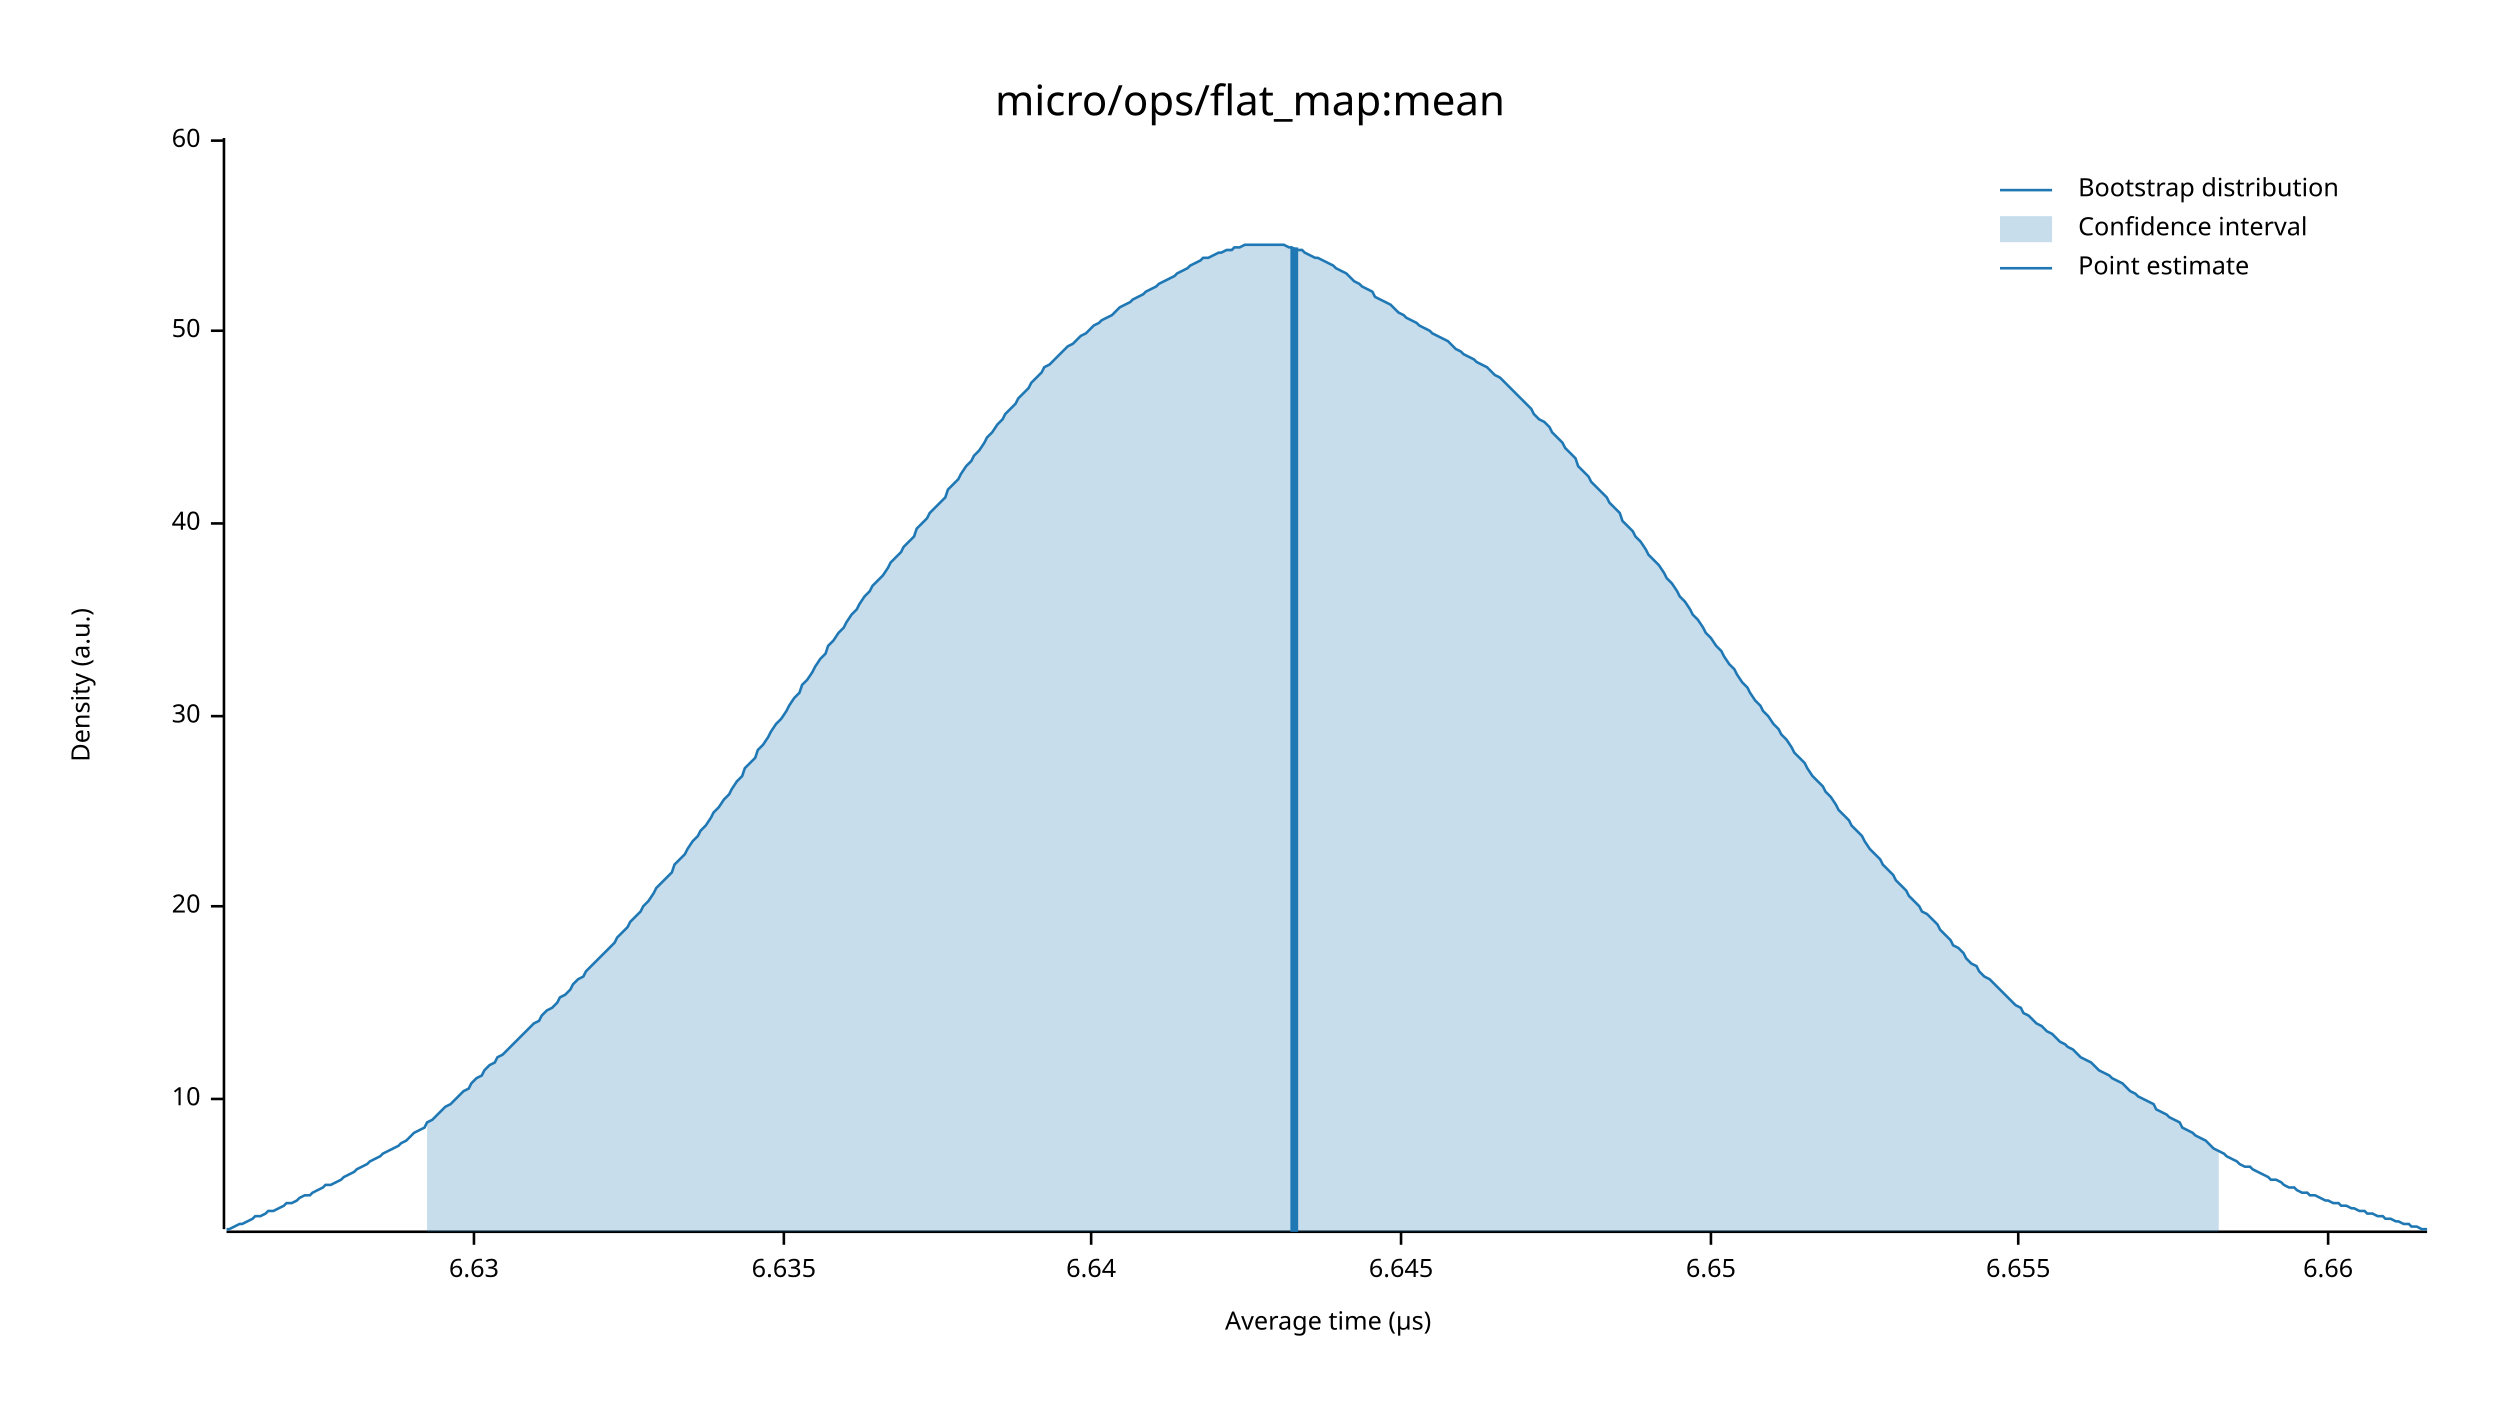
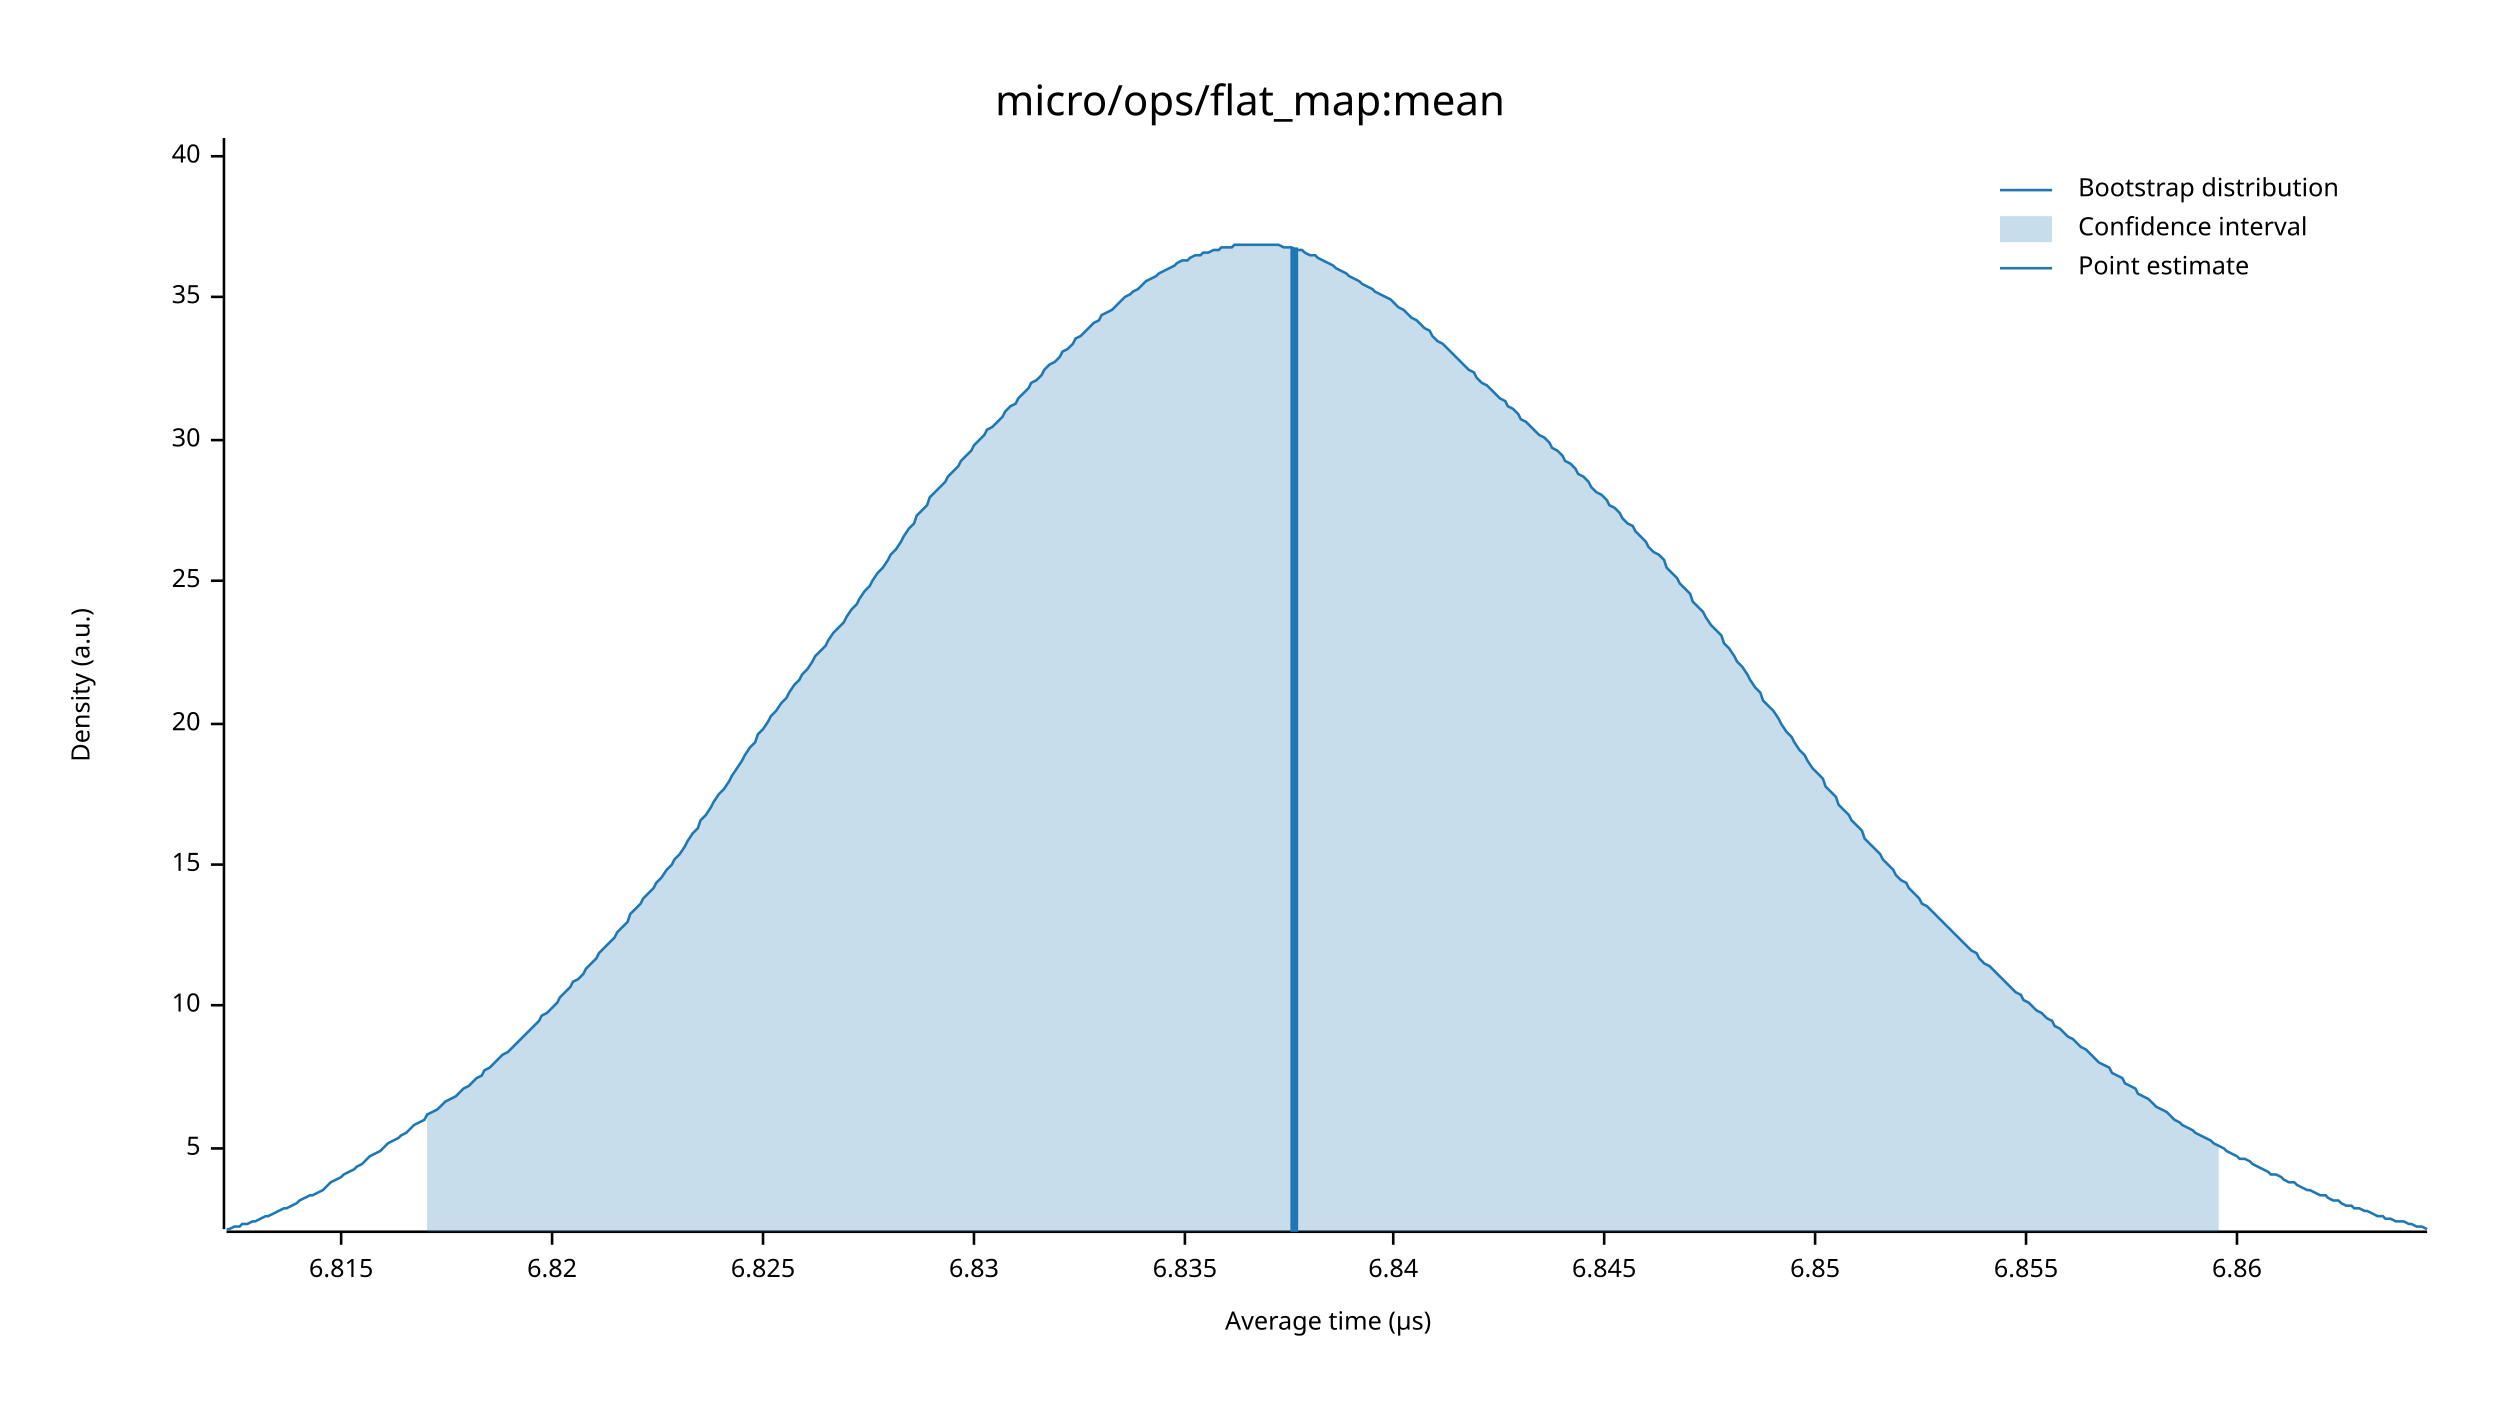
<svg xmlns="http://www.w3.org/2000/svg" width="960" height="540" viewBox="0 0 960 540">
  <text x="480" y="32" dy="0.76em" text-anchor="middle" font-family="sans-serif" font-size="16.129" opacity="1" fill="#000000">
micro/ops/flat_map:mean
</text>
  <text x="27" y="263" dy="0.76em" text-anchor="middle" font-family="sans-serif" font-size="9.677" opacity="1" fill="#000000" transform="rotate(270, 27, 263)">
Density (a.u.)
</text>
  <text x="510" y="513" dy="-0.5ex" text-anchor="middle" font-family="sans-serif" font-size="9.677" opacity="1" fill="#000000">
Average time (µs)
</text>
  <polyline fill="none" opacity="1" stroke="#000000" stroke-width="1" points="86,53 86,472 " />
-   <text x="77" y="422" dy="0.5ex" text-anchor="end" font-family="sans-serif" font-size="9.677" opacity="1" fill="#000000">
+   <text x="77" y="441" dy="0.5ex" text-anchor="end" font-family="sans-serif" font-size="9.677" opacity="1" fill="#000000">
+ 5
+ </text>
+   <polyline fill="none" opacity="1" stroke="#000000" stroke-width="1" points="81,441 86,441 " />
+   <text x="77" y="386" dy="0.5ex" text-anchor="end" font-family="sans-serif" font-size="9.677" opacity="1" fill="#000000">
10
</text>
-   <polyline fill="none" opacity="1" stroke="#000000" stroke-width="1" points="81,422 86,422 " />
-   <text x="77" y="348" dy="0.5ex" text-anchor="end" font-family="sans-serif" font-size="9.677" opacity="1" fill="#000000">
+   <polyline fill="none" opacity="1" stroke="#000000" stroke-width="1" points="81,386 86,386 " />
+   <text x="77" y="332" dy="0.5ex" text-anchor="end" font-family="sans-serif" font-size="9.677" opacity="1" fill="#000000">
+ 15
+ </text>
+   <polyline fill="none" opacity="1" stroke="#000000" stroke-width="1" points="81,332 86,332 " />
+   <text x="77" y="278" dy="0.5ex" text-anchor="end" font-family="sans-serif" font-size="9.677" opacity="1" fill="#000000">
20
</text>
-   <polyline fill="none" opacity="1" stroke="#000000" stroke-width="1" points="81,348 86,348 " />
-   <text x="77" y="275" dy="0.5ex" text-anchor="end" font-family="sans-serif" font-size="9.677" opacity="1" fill="#000000">
+   <polyline fill="none" opacity="1" stroke="#000000" stroke-width="1" points="81,278 86,278 " />
+   <text x="77" y="223" dy="0.5ex" text-anchor="end" font-family="sans-serif" font-size="9.677" opacity="1" fill="#000000">
+ 25
+ </text>
+   <polyline fill="none" opacity="1" stroke="#000000" stroke-width="1" points="81,223 86,223 " />
+   <text x="77" y="169" dy="0.5ex" text-anchor="end" font-family="sans-serif" font-size="9.677" opacity="1" fill="#000000">
30
</text>
-   <polyline fill="none" opacity="1" stroke="#000000" stroke-width="1" points="81,275 86,275 " />
-   <text x="77" y="201" dy="0.5ex" text-anchor="end" font-family="sans-serif" font-size="9.677" opacity="1" fill="#000000">
+   <polyline fill="none" opacity="1" stroke="#000000" stroke-width="1" points="81,169 86,169 " />
+   <text x="77" y="114" dy="0.5ex" text-anchor="end" font-family="sans-serif" font-size="9.677" opacity="1" fill="#000000">
+ 35
+ </text>
+   <polyline fill="none" opacity="1" stroke="#000000" stroke-width="1" points="81,114 86,114 " />
+   <text x="77" y="60" dy="0.5ex" text-anchor="end" font-family="sans-serif" font-size="9.677" opacity="1" fill="#000000">
40
</text>
-   <polyline fill="none" opacity="1" stroke="#000000" stroke-width="1" points="81,201 86,201 " />
-   <text x="77" y="127" dy="0.5ex" text-anchor="end" font-family="sans-serif" font-size="9.677" opacity="1" fill="#000000">
- 50
+   <polyline fill="none" opacity="1" stroke="#000000" stroke-width="1" points="81,60 86,60 " />
+   <polyline fill="none" opacity="1" stroke="#000000" stroke-width="1" points="87,473 932,473 " />
+   <text x="131" y="483" dy="0.76em" text-anchor="middle" font-family="sans-serif" font-size="9.677" opacity="1" fill="#000000">
+ 6.815
</text>
-   <polyline fill="none" opacity="1" stroke="#000000" stroke-width="1" points="81,127 86,127 " />
-   <text x="77" y="54" dy="0.5ex" text-anchor="end" font-family="sans-serif" font-size="9.677" opacity="1" fill="#000000">
- 60
+   <polyline fill="none" opacity="1" stroke="#000000" stroke-width="1" points="131,473 131,478 " />
+   <text x="212" y="483" dy="0.76em" text-anchor="middle" font-family="sans-serif" font-size="9.677" opacity="1" fill="#000000">
+ 6.82
</text>
-   <polyline fill="none" opacity="1" stroke="#000000" stroke-width="1" points="81,54 86,54 " />
-   <polyline fill="none" opacity="1" stroke="#000000" stroke-width="1" points="87,473 932,473 " />
-   <text x="182" y="483" dy="0.76em" text-anchor="middle" font-family="sans-serif" font-size="9.677" opacity="1" fill="#000000">
- 6.63
+   <polyline fill="none" opacity="1" stroke="#000000" stroke-width="1" points="212,473 212,478 " />
+   <text x="293" y="483" dy="0.76em" text-anchor="middle" font-family="sans-serif" font-size="9.677" opacity="1" fill="#000000">
+ 6.825
</text>
-   <polyline fill="none" opacity="1" stroke="#000000" stroke-width="1" points="182,473 182,478 " />
-   <text x="301" y="483" dy="0.76em" text-anchor="middle" font-family="sans-serif" font-size="9.677" opacity="1" fill="#000000">
- 6.635
+   <polyline fill="none" opacity="1" stroke="#000000" stroke-width="1" points="293,473 293,478 " />
+   <text x="374" y="483" dy="0.76em" text-anchor="middle" font-family="sans-serif" font-size="9.677" opacity="1" fill="#000000">
+ 6.83
</text>
-   <polyline fill="none" opacity="1" stroke="#000000" stroke-width="1" points="301,473 301,478 " />
-   <text x="419" y="483" dy="0.76em" text-anchor="middle" font-family="sans-serif" font-size="9.677" opacity="1" fill="#000000">
- 6.64
+   <polyline fill="none" opacity="1" stroke="#000000" stroke-width="1" points="374,473 374,478 " />
+   <text x="455" y="483" dy="0.76em" text-anchor="middle" font-family="sans-serif" font-size="9.677" opacity="1" fill="#000000">
+ 6.835
</text>
-   <polyline fill="none" opacity="1" stroke="#000000" stroke-width="1" points="419,473 419,478 " />
-   <text x="538" y="483" dy="0.76em" text-anchor="middle" font-family="sans-serif" font-size="9.677" opacity="1" fill="#000000">
- 6.645
+   <polyline fill="none" opacity="1" stroke="#000000" stroke-width="1" points="455,473 455,478 " />
+   <text x="535" y="483" dy="0.76em" text-anchor="middle" font-family="sans-serif" font-size="9.677" opacity="1" fill="#000000">
+ 6.84
</text>
-   <polyline fill="none" opacity="1" stroke="#000000" stroke-width="1" points="538,473 538,478 " />
-   <text x="657" y="483" dy="0.76em" text-anchor="middle" font-family="sans-serif" font-size="9.677" opacity="1" fill="#000000">
- 6.65
+   <polyline fill="none" opacity="1" stroke="#000000" stroke-width="1" points="535,473 535,478 " />
+   <text x="616" y="483" dy="0.76em" text-anchor="middle" font-family="sans-serif" font-size="9.677" opacity="1" fill="#000000">
+ 6.845
</text>
-   <polyline fill="none" opacity="1" stroke="#000000" stroke-width="1" points="657,473 657,478 " />
-   <text x="775" y="483" dy="0.76em" text-anchor="middle" font-family="sans-serif" font-size="9.677" opacity="1" fill="#000000">
- 6.655
+   <polyline fill="none" opacity="1" stroke="#000000" stroke-width="1" points="616,473 616,478 " />
+   <text x="697" y="483" dy="0.76em" text-anchor="middle" font-family="sans-serif" font-size="9.677" opacity="1" fill="#000000">
+ 6.85
</text>
-   <polyline fill="none" opacity="1" stroke="#000000" stroke-width="1" points="775,473 775,478 " />
-   <text x="894" y="483" dy="0.76em" text-anchor="middle" font-family="sans-serif" font-size="9.677" opacity="1" fill="#000000">
- 6.66
+   <polyline fill="none" opacity="1" stroke="#000000" stroke-width="1" points="697,473 697,478 " />
+   <text x="778" y="483" dy="0.76em" text-anchor="middle" font-family="sans-serif" font-size="9.677" opacity="1" fill="#000000">
+ 6.855
</text>
-   <polyline fill="none" opacity="1" stroke="#000000" stroke-width="1" points="894,473 894,478 " />
-   <polyline fill="none" opacity="1" stroke="#1F78B4" stroke-width="1" points="87,472 88,472 90,471 92,470 93,470 95,469 97,468 98,467 100,467 102,466 103,465 105,465 107,464 109,463 110,462 112,462 114,461 115,460 117,459 119,459 120,458 122,457 124,456 125,455 127,455 129,454 131,453 132,452 134,451 136,450 137,449 139,448 141,447 142,446 144,445 146,444 147,443 149,442 151,441 153,440 154,439 156,438 158,436 159,435 161,434 163,433 164,431 166,430 168,428 169,427 171,425 173,424 175,422 176,421 178,419 180,418 181,416 183,414 185,413 186,411 188,409 190,408 191,406 193,405 195,403 197,401 198,400 200,398 202,396 203,395 205,393 207,392 208,390 210,388 212,387 214,385 215,383 217,382 219,380 220,378 222,376 224,375 225,373 227,371 229,369 230,368 232,366 234,364 236,362 237,360 239,358 241,356 242,354 244,352 246,350 247,348 249,346 251,343 252,341 254,339 256,337 258,335 259,332 261,330 263,328 264,326 266,323 268,321 269,319 271,317 273,314 274,312 276,310 278,307 280,305 281,303 283,300 285,298 286,295 288,293 290,291 291,288 293,286 295,283 296,281 298,278 300,276 302,273 303,271 305,268 307,266 308,263 310,261 312,258 313,256 315,253 317,251 318,248 320,246 322,243 324,241 325,239 327,236 329,234 330,232 332,229 334,227 335,225 337,223 339,221 341,218 342,216 344,214 346,212 347,210 349,208 351,206 352,203 354,201 356,199 357,197 359,195 361,193 363,191 364,188 366,186 368,184 369,182 371,179 373,177 374,175 376,173 378,170 379,168 381,166 383,163 385,161 386,159 388,157 390,155 391,153 393,151 395,149 396,147 398,145 400,143 401,141 403,140 405,138 407,136 408,135 410,133 412,132 413,131 415,129 417,128 418,127 420,125 422,124 423,123 425,122 427,121 429,119 430,118 432,117 434,116 435,115 437,114 439,113 440,112 442,111 444,110 445,109 447,108 449,107 451,106 452,105 454,104 456,103 457,102 459,101 461,100 462,99 464,99 466,98 468,97 469,97 471,96 473,96 474,95 476,95 478,94 479,94 481,94 483,94 484,94 486,94 488,94 490,94 491,94 493,94 495,95 496,95 498,96 500,96 501,97 503,98 505,99 506,99 508,100 510,101 512,102 513,103 515,104 517,105 518,106 520,108 522,109 523,110 525,111 527,112 528,114 530,115 532,116 534,117 535,118 537,120 539,121 540,122 542,123 544,124 545,125 547,126 549,127 550,128 552,129 554,130 556,131 557,132 559,134 561,135 562,136 564,137 566,138 567,139 569,140 571,141 573,143 574,144 576,145 578,147 579,148 581,150 583,152 584,153 586,155 588,157 589,159 591,161 593,162 595,164 596,166 598,168 600,170 601,172 603,174 605,176 606,179 608,181 610,183 611,185 613,187 615,189 617,191 618,193 620,195 622,197 623,200 625,202 627,204 628,206 630,208 632,211 633,213 635,215 637,217 639,220 640,222 642,224 644,227 645,229 647,231 649,234 650,236 652,238 654,241 655,243 657,245 659,248 661,250 662,252 664,255 666,257 667,259 669,262 671,264 672,266 674,269 676,271 677,273 679,275 681,278 683,280 684,282 686,284 688,287 689,289 691,291 693,293 694,295 696,298 698,300 700,302 701,304 703,306 705,309 706,311 708,313 710,315 711,317 713,319 715,321 716,323 718,326 720,328 722,330 723,332 725,334 727,336 728,338 730,340 732,342 733,344 735,346 737,348 738,350 740,351 742,353 744,355 745,357 747,359 749,361 750,363 752,364 754,366 755,368 757,370 759,371 760,373 762,375 764,376 766,378 767,379 769,381 771,383 772,384 774,386 776,387 777,389 779,390 781,392 782,393 784,394 786,396 788,397 789,398 791,400 793,401 794,402 796,403 798,405 799,406 801,407 803,408 804,409 806,411 808,412 810,413 811,414 813,415 815,416 816,417 818,419 820,420 821,421 823,422 825,423 827,424 828,426 830,427 832,428 833,429 835,430 837,431 838,433 840,434 842,435 843,436 845,437 847,438 849,440 850,441 852,442 854,443 855,444 857,445 859,446 860,447 862,448 864,448 865,449 867,450 869,451 871,452 872,453 874,453 876,454 877,455 879,456 881,456 882,457 884,458 886,458 887,459 889,459 891,460 893,461 894,461 896,462 898,462 899,463 901,463 903,464 904,464 906,465 908,465 909,466 911,466 913,467 915,467 916,468 918,468 920,469 921,469 923,470 925,470 926,471 928,471 930,472 932,472 " />
-   <polygon opacity="0.25" fill="#1F78B4" points="164,431 166,430 168,428 169,427 171,425 173,424 175,422 176,421 178,419 180,418 181,416 183,414 185,413 186,411 188,409 190,408 191,406 193,405 195,403 197,401 198,400 200,398 202,396 203,395 205,393 207,392 208,390 210,388 212,387 214,385 215,383 217,382 219,380 220,378 222,376 224,375 225,373 227,371 229,369 230,368 232,366 234,364 236,362 237,360 239,358 241,356 242,354 244,352 246,350 247,348 249,346 251,343 252,341 254,339 256,337 258,335 259,332 261,330 263,328 264,326 266,323 268,321 269,319 271,317 273,314 274,312 276,310 278,307 280,305 281,303 283,300 285,298 286,295 288,293 290,291 291,288 293,286 295,283 296,281 298,278 300,276 302,273 303,271 305,268 307,266 308,263 310,261 312,258 313,256 315,253 317,251 318,248 320,246 322,243 324,241 325,239 327,236 329,234 330,232 332,229 334,227 335,225 337,223 339,221 341,218 342,216 344,214 346,212 347,210 349,208 351,206 352,203 354,201 356,199 357,197 359,195 361,193 363,191 364,188 366,186 368,184 369,182 371,179 373,177 374,175 376,173 378,170 379,168 381,166 383,163 385,161 386,159 388,157 390,155 391,153 393,151 395,149 396,147 398,145 400,143 401,141 403,140 405,138 407,136 408,135 410,133 412,132 413,131 415,129 417,128 418,127 420,125 422,124 423,123 425,122 427,121 429,119 430,118 432,117 434,116 435,115 437,114 439,113 440,112 442,111 444,110 445,109 447,108 449,107 451,106 452,105 454,104 456,103 457,102 459,101 461,100 462,99 464,99 466,98 468,97 469,97 471,96 473,96 474,95 476,95 478,94 479,94 481,94 483,94 484,94 486,94 488,94 490,94 491,94 493,94 495,95 496,95 498,96 500,96 501,97 503,98 505,99 506,99 508,100 510,101 512,102 513,103 515,104 517,105 518,106 520,108 522,109 523,110 525,111 527,112 528,114 530,115 532,116 534,117 535,118 537,120 539,121 540,122 542,123 544,124 545,125 547,126 549,127 550,128 552,129 554,130 556,131 557,132 559,134 561,135 562,136 564,137 566,138 567,139 569,140 571,141 573,143 574,144 576,145 578,147 579,148 581,150 583,152 584,153 586,155 588,157 589,159 591,161 593,162 595,164 596,166 598,168 600,170 601,172 603,174 605,176 606,179 608,181 610,183 611,185 613,187 615,189 617,191 618,193 620,195 622,197 623,200 625,202 627,204 628,206 630,208 632,211 633,213 635,215 637,217 639,220 640,222 642,224 644,227 645,229 647,231 649,234 650,236 652,238 654,241 655,243 657,245 659,248 661,250 662,252 664,255 666,257 667,259 669,262 671,264 672,266 674,269 676,271 677,273 679,275 681,278 683,280 684,282 686,284 688,287 689,289 691,291 693,293 694,295 696,298 698,300 700,302 701,304 703,306 705,309 706,311 708,313 710,315 711,317 713,319 715,321 716,323 718,326 720,328 722,330 723,332 725,334 727,336 728,338 730,340 732,342 733,344 735,346 737,348 738,350 740,351 742,353 744,355 745,357 747,359 749,361 750,363 752,364 754,366 755,368 757,370 759,371 760,373 762,375 764,376 766,378 767,379 769,381 771,383 772,384 774,386 776,387 777,389 779,390 781,392 782,393 784,394 786,396 788,397 789,398 791,400 793,401 794,402 796,403 798,405 799,406 801,407 803,408 804,409 806,411 808,412 810,413 811,414 813,415 815,416 816,417 818,419 820,420 821,421 823,422 825,423 827,424 828,426 830,427 832,428 833,429 835,430 837,431 838,433 840,434 842,435 843,436 845,437 847,438 849,440 850,441 852,442 852,473 164,473 " />
+   <polyline fill="none" opacity="1" stroke="#000000" stroke-width="1" points="778,473 778,478 " />
+   <text x="859" y="483" dy="0.76em" text-anchor="middle" font-family="sans-serif" font-size="9.677" opacity="1" fill="#000000">
+ 6.86
+ </text>
+   <polyline fill="none" opacity="1" stroke="#000000" stroke-width="1" points="859,473 859,478 " />
+   <polyline fill="none" opacity="1" stroke="#1F78B4" stroke-width="1" points="87,472 88,472 90,471 92,471 93,470 95,470 97,469 98,469 100,468 102,467 103,467 105,466 107,465 109,464 110,464 112,463 114,462 115,461 117,460 119,459 120,459 122,458 124,457 125,456 127,454 129,453 131,452 132,451 134,450 136,449 137,448 139,447 141,445 142,444 144,443 146,442 147,441 149,439 151,438 153,437 154,436 156,435 158,433 159,432 161,431 163,430 164,428 166,427 168,426 169,425 171,423 173,422 175,421 176,420 178,418 180,417 181,416 183,414 185,413 186,411 188,410 190,408 191,407 193,405 195,404 197,402 198,401 200,399 202,397 203,396 205,394 207,392 208,390 210,389 212,387 214,385 215,383 217,381 219,379 220,377 222,376 224,374 225,372 227,370 229,368 230,366 232,364 234,362 236,360 237,358 239,356 241,354 242,351 244,349 246,347 247,345 249,343 251,341 252,339 254,337 256,334 258,332 259,330 261,328 263,325 264,323 266,320 268,318 269,315 271,313 273,310 274,308 276,305 278,303 280,300 281,298 283,295 285,292 286,290 288,287 290,285 291,282 293,280 295,277 296,275 298,273 300,270 302,268 303,266 305,263 307,261 308,259 310,257 312,254 313,252 315,250 317,248 318,246 320,243 322,241 324,239 325,237 327,234 329,232 330,230 332,227 334,225 335,223 337,220 339,218 341,215 342,213 344,211 346,208 347,206 349,203 351,201 352,198 354,196 356,194 357,191 359,189 361,187 363,185 364,183 366,181 368,179 369,177 371,175 373,173 374,171 376,169 378,167 379,165 381,164 383,162 385,160 386,158 388,156 390,155 391,153 393,151 395,149 396,147 398,146 400,144 401,142 403,140 405,139 407,137 408,135 410,134 412,132 413,130 415,129 417,127 418,126 420,124 422,123 423,121 425,120 427,119 429,117 430,116 432,114 434,113 435,112 437,111 439,109 440,108 442,107 444,106 445,105 447,104 449,103 451,102 452,101 454,100 456,100 457,99 459,98 461,98 462,97 464,97 466,96 468,96 469,95 471,95 473,95 474,94 476,94 478,94 479,94 481,94 483,94 484,94 486,94 488,94 490,94 491,94 493,95 495,95 496,95 498,96 500,96 501,97 503,98 505,98 506,99 508,100 510,101 512,102 513,103 515,104 517,105 518,106 520,107 522,108 523,109 525,110 527,111 528,112 530,113 532,114 534,115 535,116 537,118 539,119 540,120 542,122 544,123 545,124 547,126 549,127 550,129 552,131 554,132 556,134 557,135 559,137 561,139 562,140 564,142 566,143 567,145 569,147 571,148 573,150 574,151 576,153 578,154 579,156 581,157 583,159 584,161 586,162 588,164 589,165 591,167 593,168 595,170 596,172 598,173 600,175 601,177 603,178 605,180 606,182 608,183 610,185 611,187 613,189 615,190 617,192 618,194 620,195 622,197 623,199 625,201 627,202 628,204 630,206 632,208 633,210 635,212 637,213 639,215 640,218 642,220 644,222 645,224 647,226 649,228 650,231 652,233 654,235 655,237 657,240 659,242 661,244 662,247 664,249 666,252 667,254 669,256 671,259 672,261 674,264 676,266 677,269 679,271 681,273 683,276 684,278 686,281 688,283 689,285 691,288 693,290 694,292 696,295 698,297 700,299 701,302 703,304 705,306 706,309 708,311 710,313 711,315 713,317 715,319 716,322 718,324 720,326 722,328 723,330 725,332 727,334 728,336 730,338 732,339 733,341 735,343 737,345 738,347 740,348 742,350 744,352 745,353 747,355 749,357 750,358 752,360 754,362 755,363 757,365 759,366 760,368 762,370 764,371 766,373 767,374 769,376 771,378 772,379 774,381 776,382 777,384 779,385 781,387 782,388 784,389 786,391 788,392 789,394 791,395 793,397 794,398 796,399 798,401 799,402 801,403 803,405 804,406 806,408 808,409 810,410 811,412 813,413 815,414 816,416 818,417 820,418 821,420 823,421 825,422 827,424 828,425 830,426 832,427 833,428 835,430 837,431 838,432 840,433 842,434 843,435 845,436 847,437 849,438 850,439 852,440 854,441 855,442 857,443 859,444 860,445 862,445 864,446 865,447 867,448 869,449 871,450 872,451 874,451 876,452 877,453 879,454 881,454 882,455 884,456 886,457 887,457 889,458 891,459 893,459 894,460 896,461 898,461 899,462 901,463 903,463 904,464 906,464 908,465 909,465 911,466 913,467 915,467 916,468 918,468 920,469 921,469 923,469 925,470 926,470 928,471 930,471 932,472 " />
+   <polygon opacity="0.25" fill="#1F78B4" points="164,428 166,427 168,426 169,425 171,423 173,422 175,421 176,420 178,418 180,417 181,416 183,414 185,413 186,411 188,410 190,408 191,407 193,405 195,404 197,402 198,401 200,399 202,397 203,396 205,394 207,392 208,390 210,389 212,387 214,385 215,383 217,381 219,379 220,377 222,376 224,374 225,372 227,370 229,368 230,366 232,364 234,362 236,360 237,358 239,356 241,354 242,351 244,349 246,347 247,345 249,343 251,341 252,339 254,337 256,334 258,332 259,330 261,328 263,325 264,323 266,320 268,318 269,315 271,313 273,310 274,308 276,305 278,303 280,300 281,298 283,295 285,292 286,290 288,287 290,285 291,282 293,280 295,277 296,275 298,273 300,270 302,268 303,266 305,263 307,261 308,259 310,257 312,254 313,252 315,250 317,248 318,246 320,243 322,241 324,239 325,237 327,234 329,232 330,230 332,227 334,225 335,223 337,220 339,218 341,215 342,213 344,211 346,208 347,206 349,203 351,201 352,198 354,196 356,194 357,191 359,189 361,187 363,185 364,183 366,181 368,179 369,177 371,175 373,173 374,171 376,169 378,167 379,165 381,164 383,162 385,160 386,158 388,156 390,155 391,153 393,151 395,149 396,147 398,146 400,144 401,142 403,140 405,139 407,137 408,135 410,134 412,132 413,130 415,129 417,127 418,126 420,124 422,123 423,121 425,120 427,119 429,117 430,116 432,114 434,113 435,112 437,111 439,109 440,108 442,107 444,106 445,105 447,104 449,103 451,102 452,101 454,100 456,100 457,99 459,98 461,98 462,97 464,97 466,96 468,96 469,95 471,95 473,95 474,94 476,94 478,94 479,94 481,94 483,94 484,94 486,94 488,94 490,94 491,94 493,95 495,95 496,95 498,96 500,96 501,97 503,98 505,98 506,99 508,100 510,101 512,102 513,103 515,104 517,105 518,106 520,107 522,108 523,109 525,110 527,111 528,112 530,113 532,114 534,115 535,116 537,118 539,119 540,120 542,122 544,123 545,124 547,126 549,127 550,129 552,131 554,132 556,134 557,135 559,137 561,139 562,140 564,142 566,143 567,145 569,147 571,148 573,150 574,151 576,153 578,154 579,156 581,157 583,159 584,161 586,162 588,164 589,165 591,167 593,168 595,170 596,172 598,173 600,175 601,177 603,178 605,180 606,182 608,183 610,185 611,187 613,189 615,190 617,192 618,194 620,195 622,197 623,199 625,201 627,202 628,204 630,206 632,208 633,210 635,212 637,213 639,215 640,218 642,220 644,222 645,224 647,226 649,228 650,231 652,233 654,235 655,237 657,240 659,242 661,244 662,247 664,249 666,252 667,254 669,256 671,259 672,261 674,264 676,266 677,269 679,271 681,273 683,276 684,278 686,281 688,283 689,285 691,288 693,290 694,292 696,295 698,297 700,299 701,302 703,304 705,306 706,309 708,311 710,313 711,315 713,317 715,319 716,322 718,324 720,326 722,328 723,330 725,332 727,334 728,336 730,338 732,339 733,341 735,343 737,345 738,347 740,348 742,350 744,352 745,353 747,355 749,357 750,358 752,360 754,362 755,363 757,365 759,366 760,368 762,370 764,371 766,373 767,374 769,376 771,378 772,379 774,381 776,382 777,384 779,385 781,387 782,388 784,389 786,391 788,392 789,394 791,395 793,397 794,398 796,399 798,401 799,402 801,403 803,405 804,406 806,408 808,409 810,410 811,412 813,413 815,414 816,416 818,417 820,418 821,420 823,421 825,422 827,424 828,425 830,426 832,427 833,428 835,430 837,431 838,432 840,433 842,434 843,435 845,436 847,437 849,438 850,439 852,440 852,473 164,473 " />
  <polyline fill="none" opacity="1" stroke="#1F78B4" stroke-width="3" points="497,473 497,95 " />
  <text x="798" y="68" dy="0.76em" text-anchor="start" font-family="sans-serif" font-size="9.677" opacity="1" fill="#000000">
Bootstrap distribution
</text>
  <text x="798" y="83" dy="0.76em" text-anchor="start" font-family="sans-serif" font-size="9.677" opacity="1" fill="#000000">
Confidence interval
</text>
  <text x="798" y="98" dy="0.76em" text-anchor="start" font-family="sans-serif" font-size="9.677" opacity="1" fill="#000000">
Point estimate
</text>
  <polyline fill="none" opacity="1" stroke="#1F78B4" stroke-width="1" points="768,73 788,73 " />
  <rect x="768" y="83" width="20" height="10" opacity="0.25" fill="#1F78B4" stroke="none" />
  <polyline fill="none" opacity="1" stroke="#1F78B4" stroke-width="1" points="768,103 788,103 " />
</svg>
